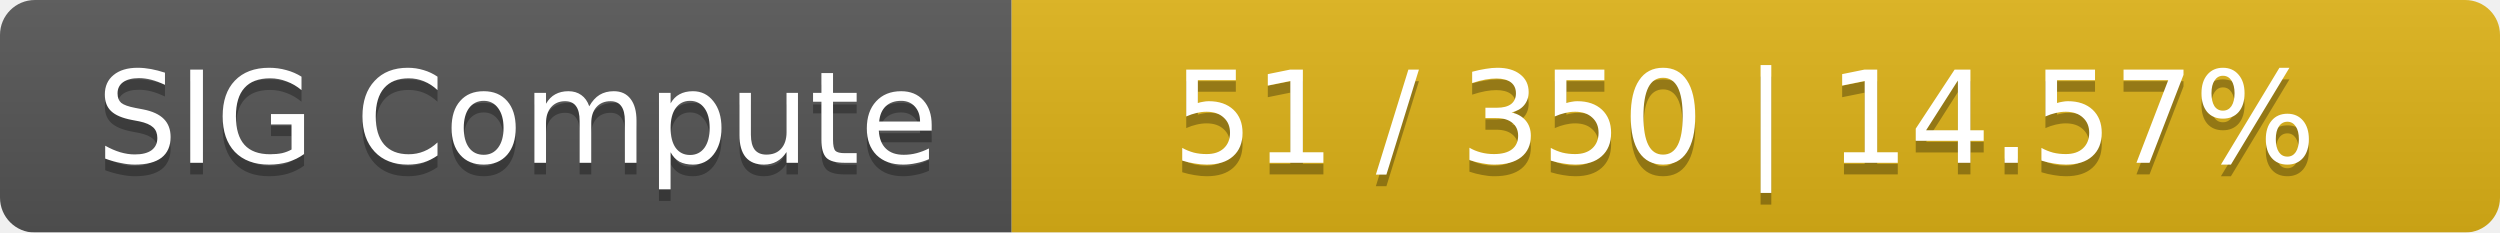
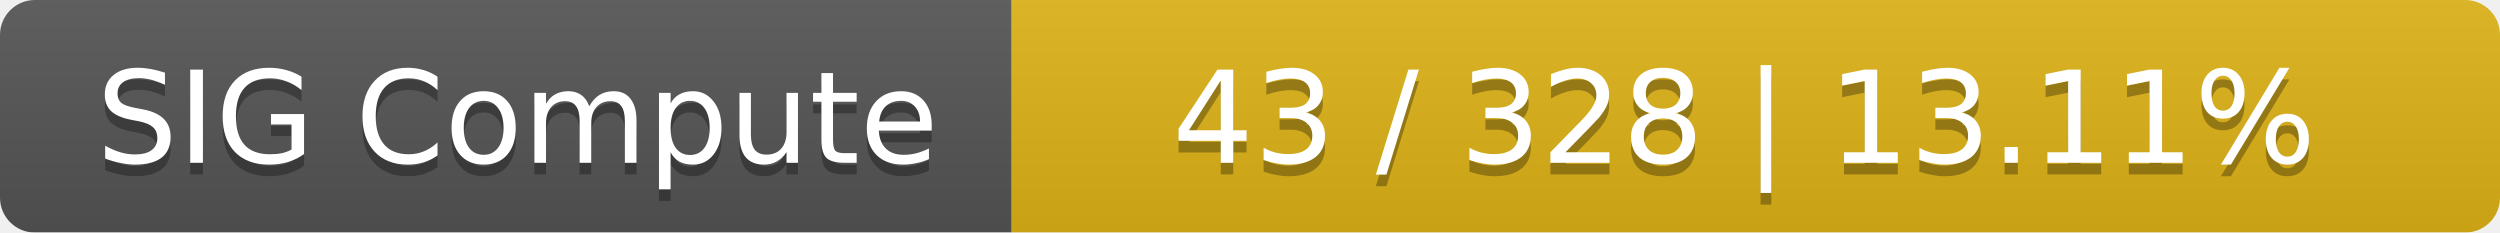
<svg xmlns="http://www.w3.org/2000/svg" width="215" height="20">
  <linearGradient id="smooth" x2="0" y2="100%">
    <stop offset="0" stop-color="#bbb" stop-opacity=".1" />
    <stop offset="1" stop-opacity=".1" />
  </linearGradient>
  <mask id="round">
    <rect width="215" height="20" rx="3" fill="#fff" />
  </mask>
  <g mask="url(#round)">
    <rect width="87" height="20" fill="#555" />
    <rect x="87" width="128" height="20" fill="#dfb317" />
    <rect width="215" height="20" fill="url(#smooth)" />
  </g>
  <g fill="#fff" text-anchor="middle" font-family="DejaVu Sans,Verdana,Geneva,sans-serif" font-size="11">
    <text x="44.5" y="15" fill="#010101" fill-opacity=".3">SIG Compute</text>
    <text x="44.5" y="14">SIG Compute</text>
-     <text x="150" y="15" fill="#010101" fill-opacity=".3">51 / 350    |    14.57%</text>
-     <text x="150" y="14">51 / 350    |    14.57%</text>
+     <text x="150" y="15" fill="#010101" fill-opacity=".3">43 / 328    |    13.11%</text>
+     <text x="150" y="14">43 / 328    |    13.11%</text>
  </g>
</svg>
